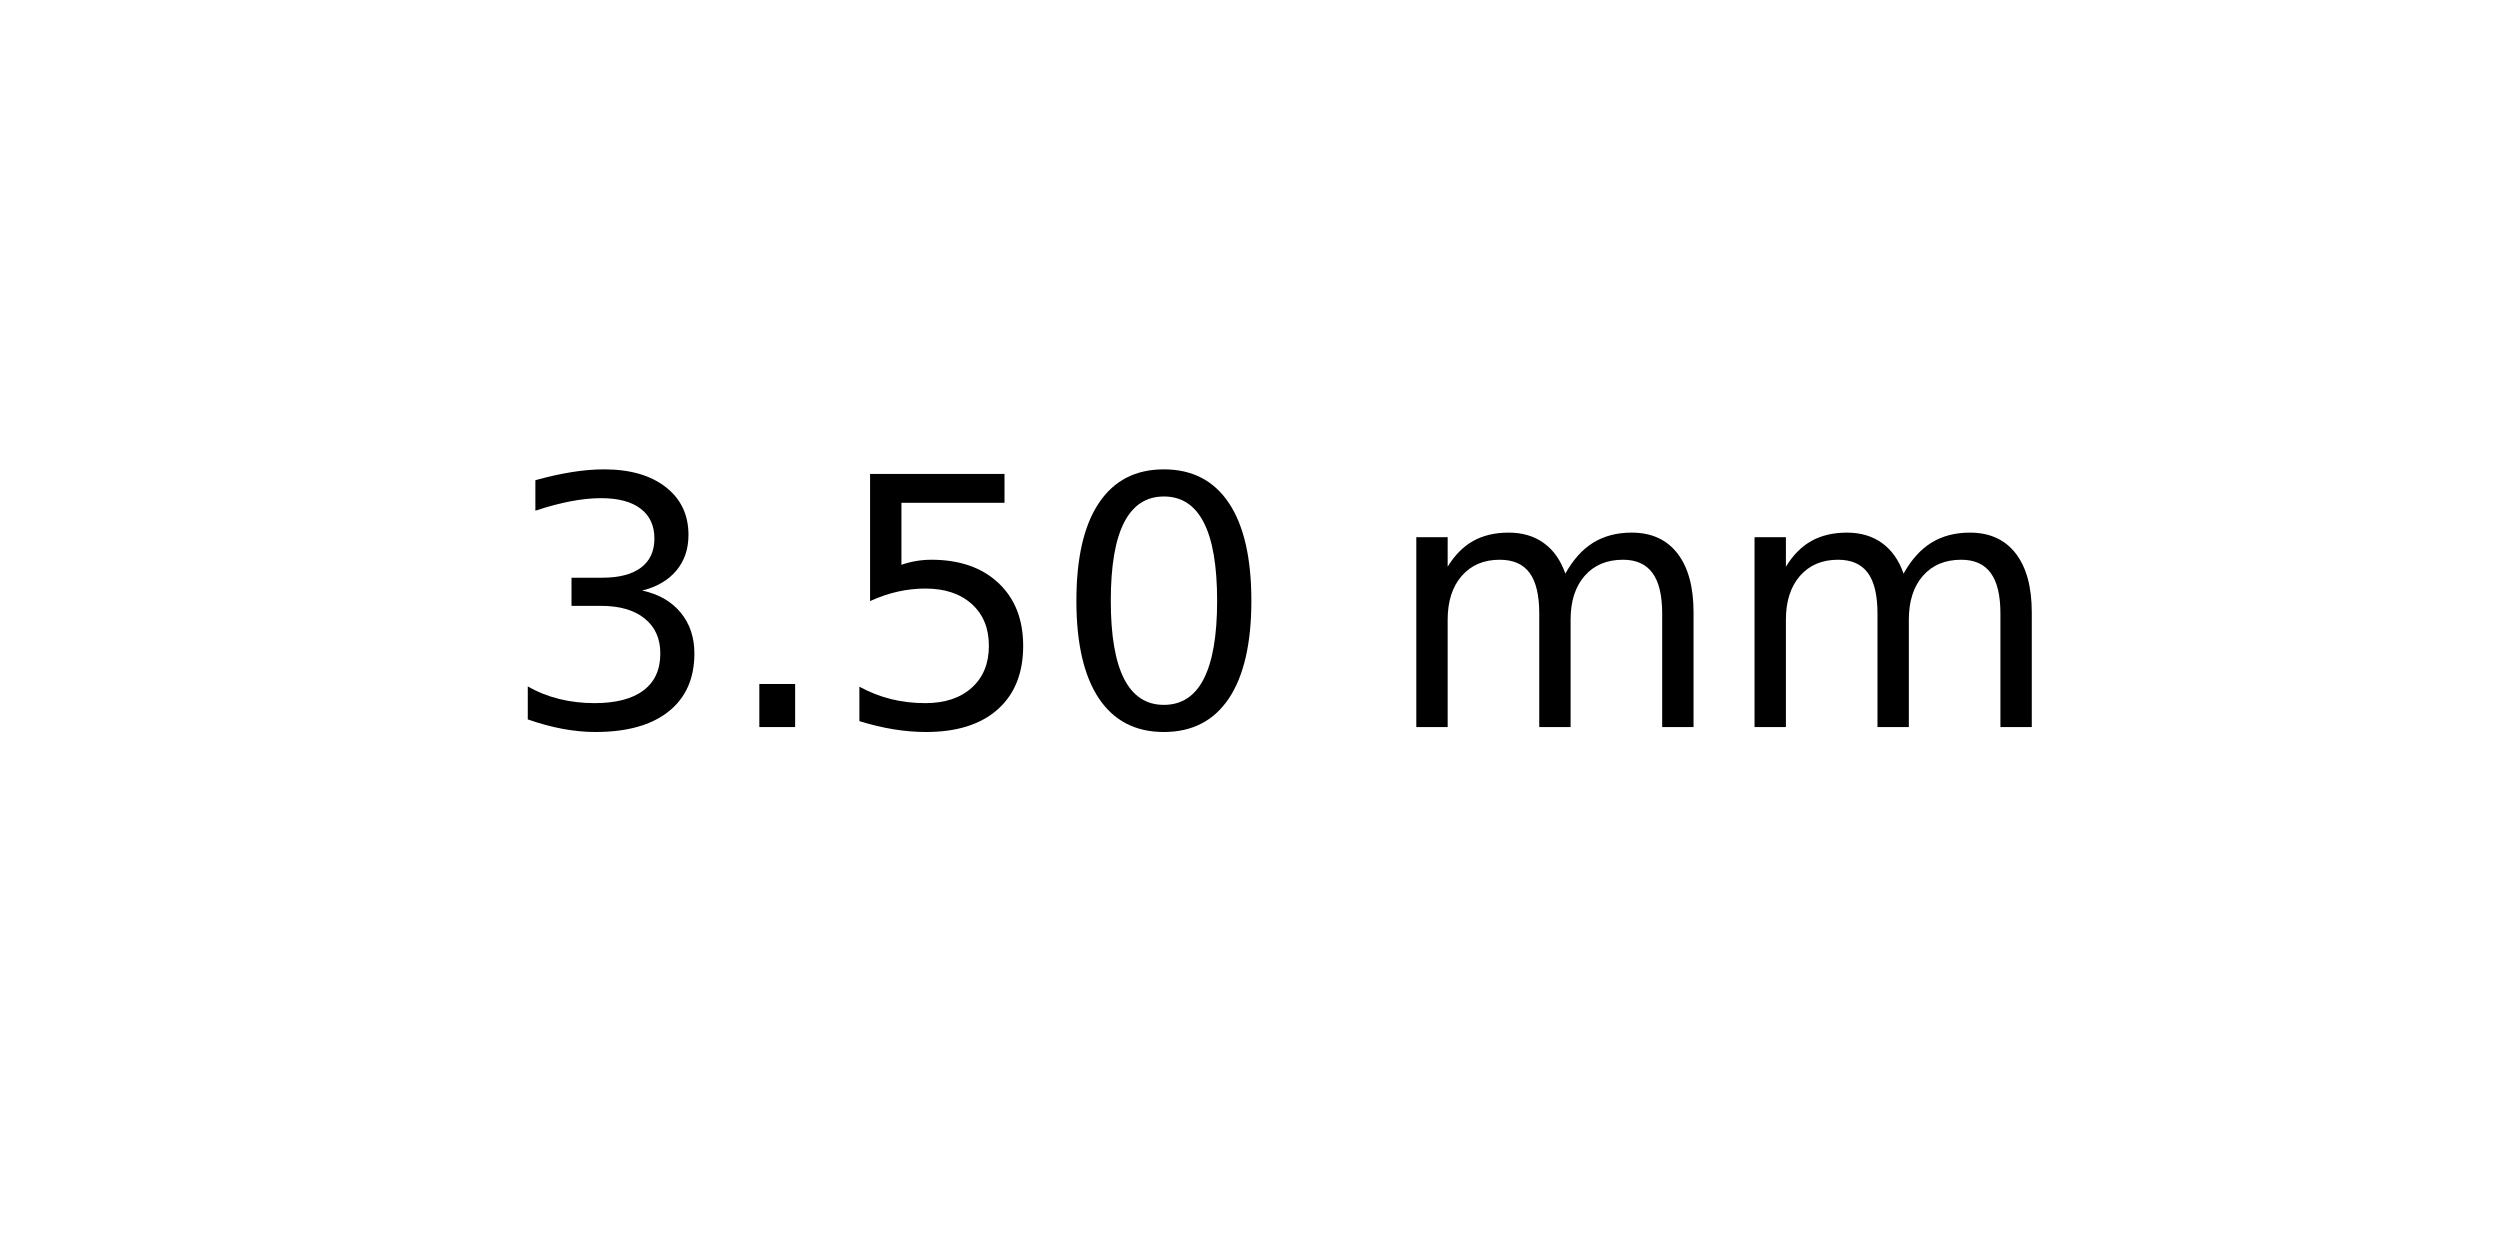
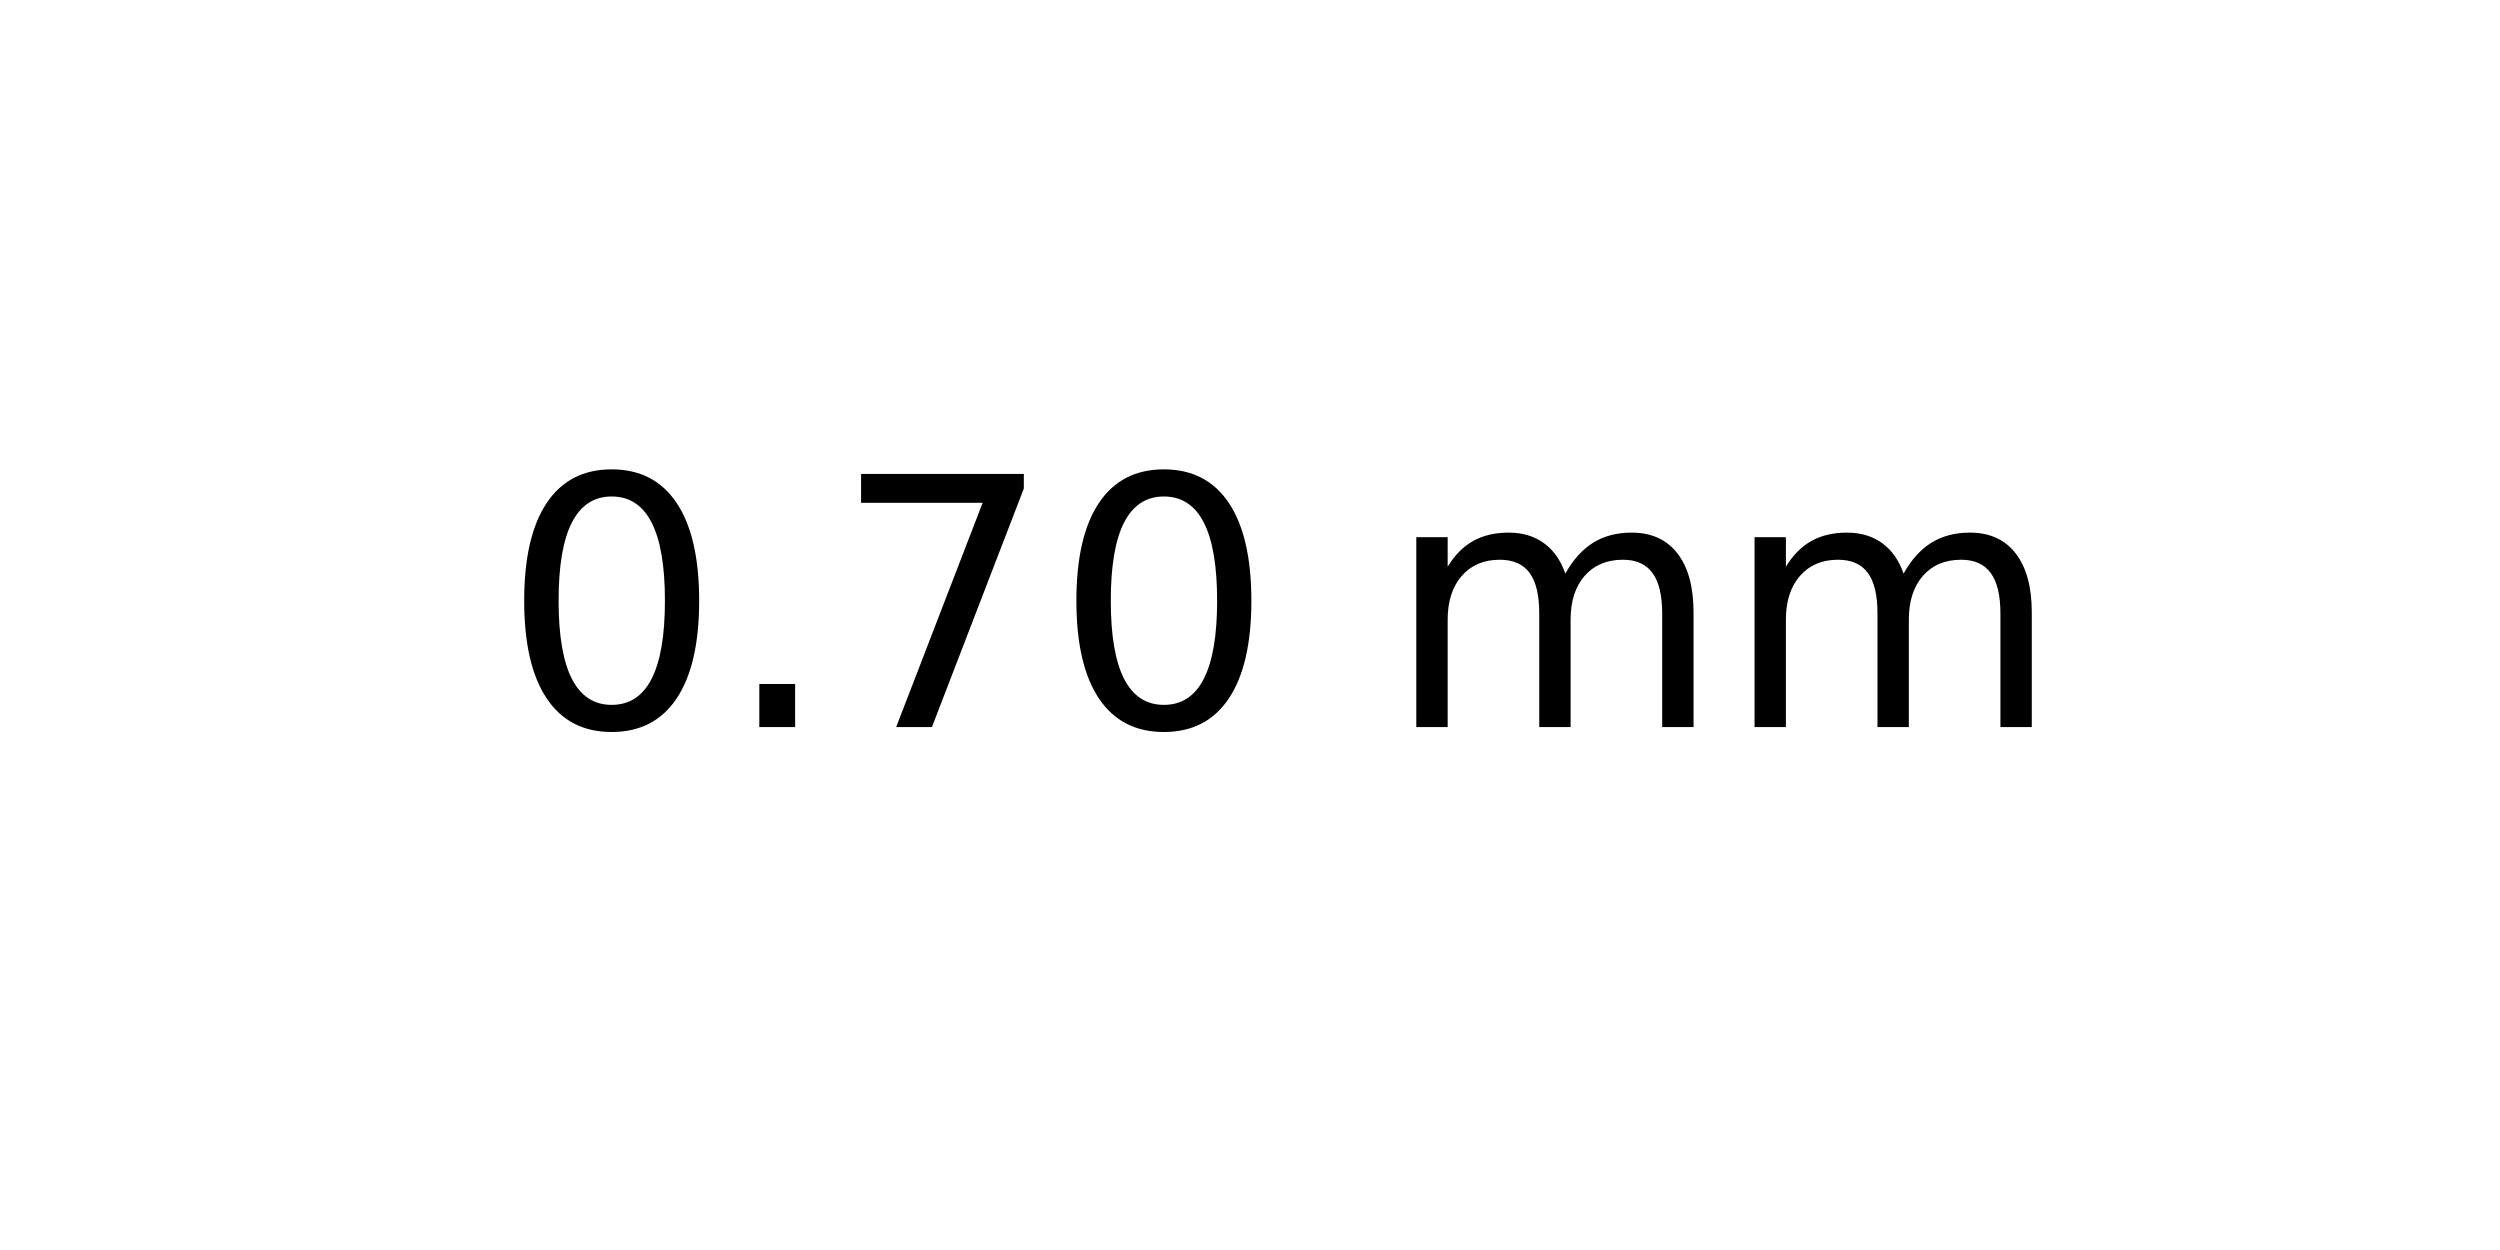
<svg xmlns="http://www.w3.org/2000/svg" xmlns:xlink="http://www.w3.org/1999/xlink" width="72pt" height="36pt" viewBox="0 0 72 36" version="1.1">
  <defs>
    <style type="text/css">*{stroke-linejoin: round; stroke-linecap: butt}</style>
  </defs>
  <g id="figure_1">
    <g id="axes_1">
      <g id="text_1">
        <g transform="translate(14.4375 20.93937) scale(0.1 -0.1)">
          <defs>
-             <path id="DejaVuSans-33" d="M 2597 2516  Q 3050 2419 3304 2112  Q 3559 1806 3559 1356  Q 3559 666 3084 287  Q 2609 -91 1734 -91  Q 1441 -91 1130 -33  Q 819 25 488 141  L 488 750  Q 750 597 1062 519  Q 1375 441 1716 441  Q 2309 441 2620 675  Q 2931 909 2931 1356  Q 2931 1769 2642 2001  Q 2353 2234 1838 2234  L 1294 2234  L 1294 2753  L 1863 2753  Q 2328 2753 2575 2939  Q 2822 3125 2822 3475  Q 2822 3834 2567 4026  Q 2313 4219 1838 4219  Q 1578 4219 1281 4162  Q 984 4106 628 3988  L 628 4550  Q 988 4650 1302 4700  Q 1616 4750 1894 4750  Q 2613 4750 3031 4423  Q 3450 4097 3450 3541  Q 3450 3153 3228 2886  Q 3006 2619 2597 2516  z " transform="scale(0.015625)" />
+             <path id="DejaVuSans-30" d="M 2034 4250  Q 1547 4250 1301 3770  Q 1056 3291 1056 2328  Q 1056 1369 1301 889  Q 1547 409 2034 409  Q 2525 409 2770 889  Q 3016 1369 3016 2328  Q 3016 3291 2770 3770  Q 2525 4250 2034 4250  z M 2034 4750  Q 2819 4750 3233 4129  Q 3647 3509 3647 2328  Q 3647 1150 3233 529  Q 2819 -91 2034 -91  Q 1250 -91 836 529  Q 422 1150 422 2328  Q 422 3509 836 4129  Q 1250 4750 2034 4750  z " transform="scale(0.015625)" />
            <path id="DejaVuSans-2e" d="M 684 794  L 1344 794  L 1344 0  L 684 0  L 684 794  z " transform="scale(0.015625)" />
-             <path id="DejaVuSans-35" d="M 691 4666  L 3169 4666  L 3169 4134  L 1269 4134  L 1269 2991  Q 1406 3038 1543 3061  Q 1681 3084 1819 3084  Q 2600 3084 3056 2656  Q 3513 2228 3513 1497  Q 3513 744 3044 326  Q 2575 -91 1722 -91  Q 1428 -91 1123 -41  Q 819 9 494 109  L 494 744  Q 775 591 1075 516  Q 1375 441 1709 441  Q 2250 441 2565 725  Q 2881 1009 2881 1497  Q 2881 1984 2565 2268  Q 2250 2553 1709 2553  Q 1456 2553 1204 2497  Q 953 2441 691 2322  L 691 4666  z " transform="scale(0.015625)" />
-             <path id="DejaVuSans-30" d="M 2034 4250  Q 1547 4250 1301 3770  Q 1056 3291 1056 2328  Q 1056 1369 1301 889  Q 1547 409 2034 409  Q 2525 409 2770 889  Q 3016 1369 3016 2328  Q 3016 3291 2770 3770  Q 2525 4250 2034 4250  z M 2034 4750  Q 2819 4750 3233 4129  Q 3647 3509 3647 2328  Q 3647 1150 3233 529  Q 2819 -91 2034 -91  Q 1250 -91 836 529  Q 422 1150 422 2328  Q 422 3509 836 4129  Q 1250 4750 2034 4750  z " transform="scale(0.015625)" />
+             <path id="DejaVuSans-37" d="M 525 4666  L 3525 4666  L 3525 4397  L 1831 0  L 1172 0  L 2766 4134  L 525 4134  L 525 4666  z " transform="scale(0.015625)" />
            <path id="DejaVuSans-20" transform="scale(0.015625)" />
            <path id="DejaVuSans-6d" d="M 3328 2828  Q 3544 3216 3844 3400  Q 4144 3584 4550 3584  Q 5097 3584 5394 3201  Q 5691 2819 5691 2113  L 5691 0  L 5113 0  L 5113 2094  Q 5113 2597 4934 2840  Q 4756 3084 4391 3084  Q 3944 3084 3684 2787  Q 3425 2491 3425 1978  L 3425 0  L 2847 0  L 2847 2094  Q 2847 2600 2669 2842  Q 2491 3084 2119 3084  Q 1678 3084 1418 2786  Q 1159 2488 1159 1978  L 1159 0  L 581 0  L 581 3500  L 1159 3500  L 1159 2956  Q 1356 3278 1631 3431  Q 1906 3584 2284 3584  Q 2666 3584 2933 3390  Q 3200 3197 3328 2828  z " transform="scale(0.015625)" />
          </defs>
-           <use xlink:href="#DejaVuSans-33" />
+           <use xlink:href="#DejaVuSans-30" />
          <use xlink:href="#DejaVuSans-2e" x="63.623" />
-           <use xlink:href="#DejaVuSans-35" x="95.41" />
+           <use xlink:href="#DejaVuSans-37" x="95.41" />
          <use xlink:href="#DejaVuSans-30" x="159.033" />
          <use xlink:href="#DejaVuSans-20" x="222.656" />
          <use xlink:href="#DejaVuSans-6d" x="254.443" />
          <use xlink:href="#DejaVuSans-6d" x="351.855" />
        </g>
      </g>
    </g>
  </g>
</svg>
